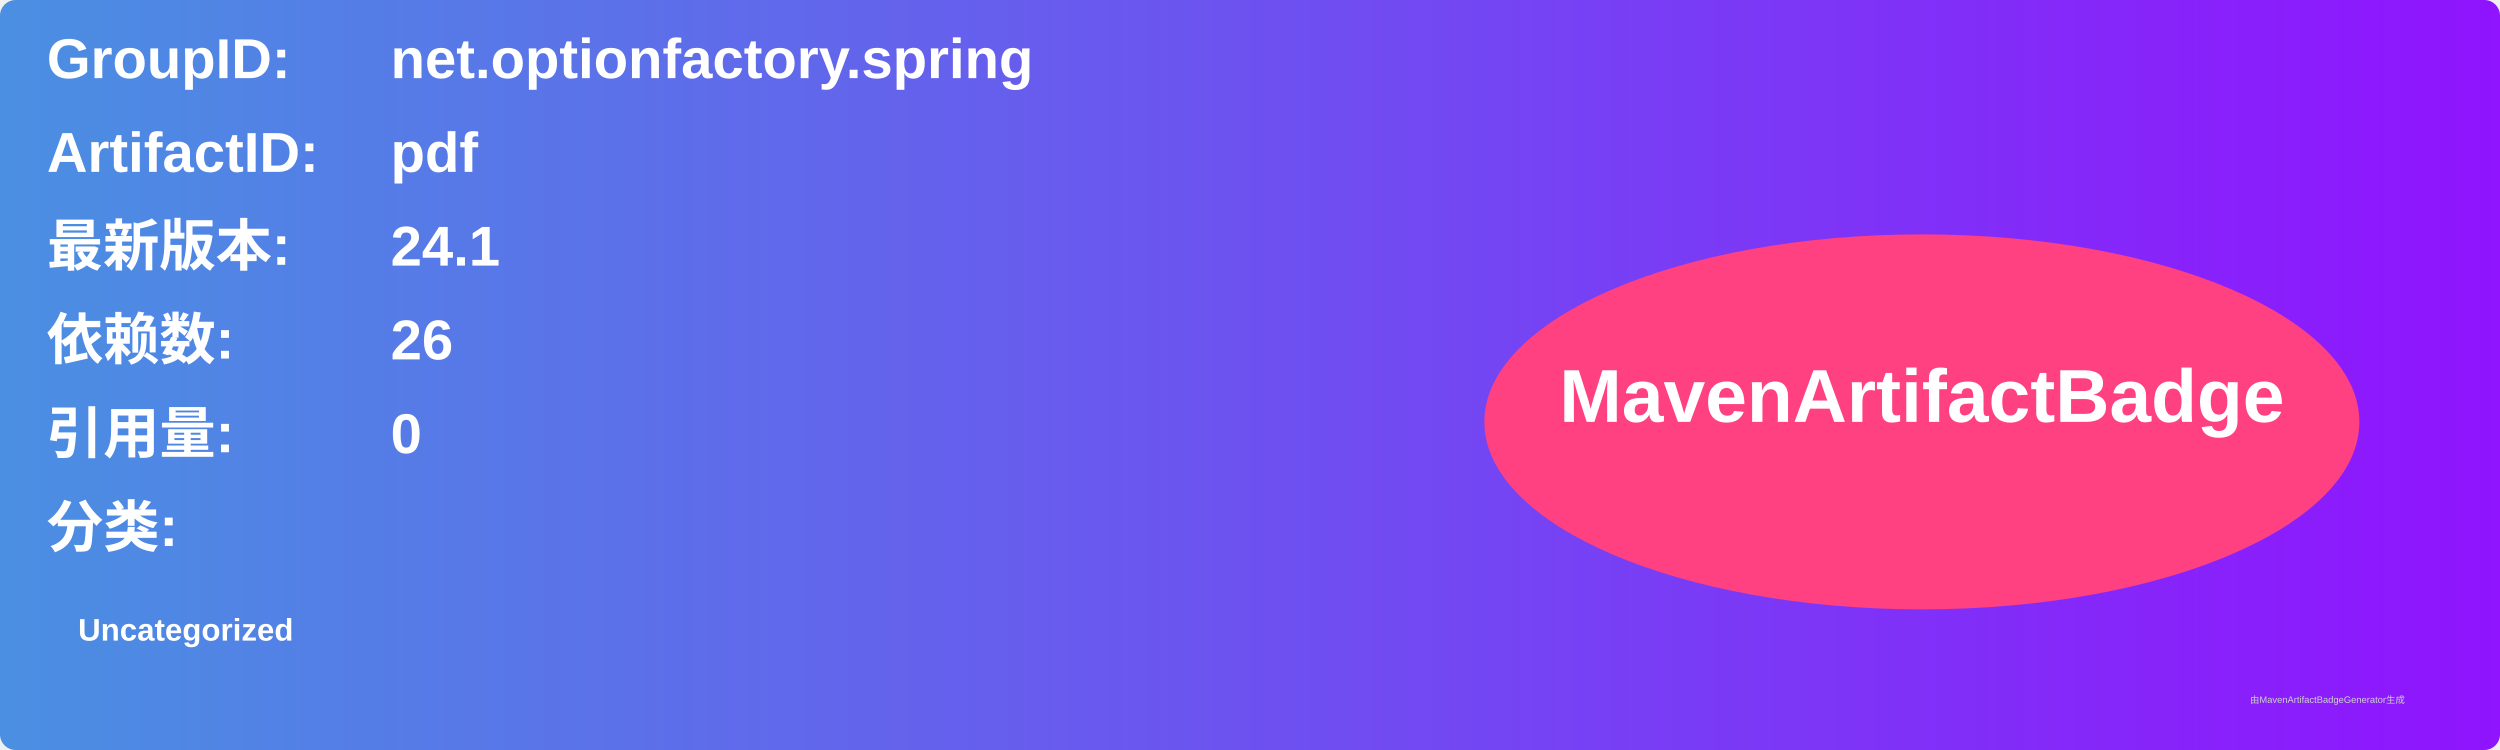
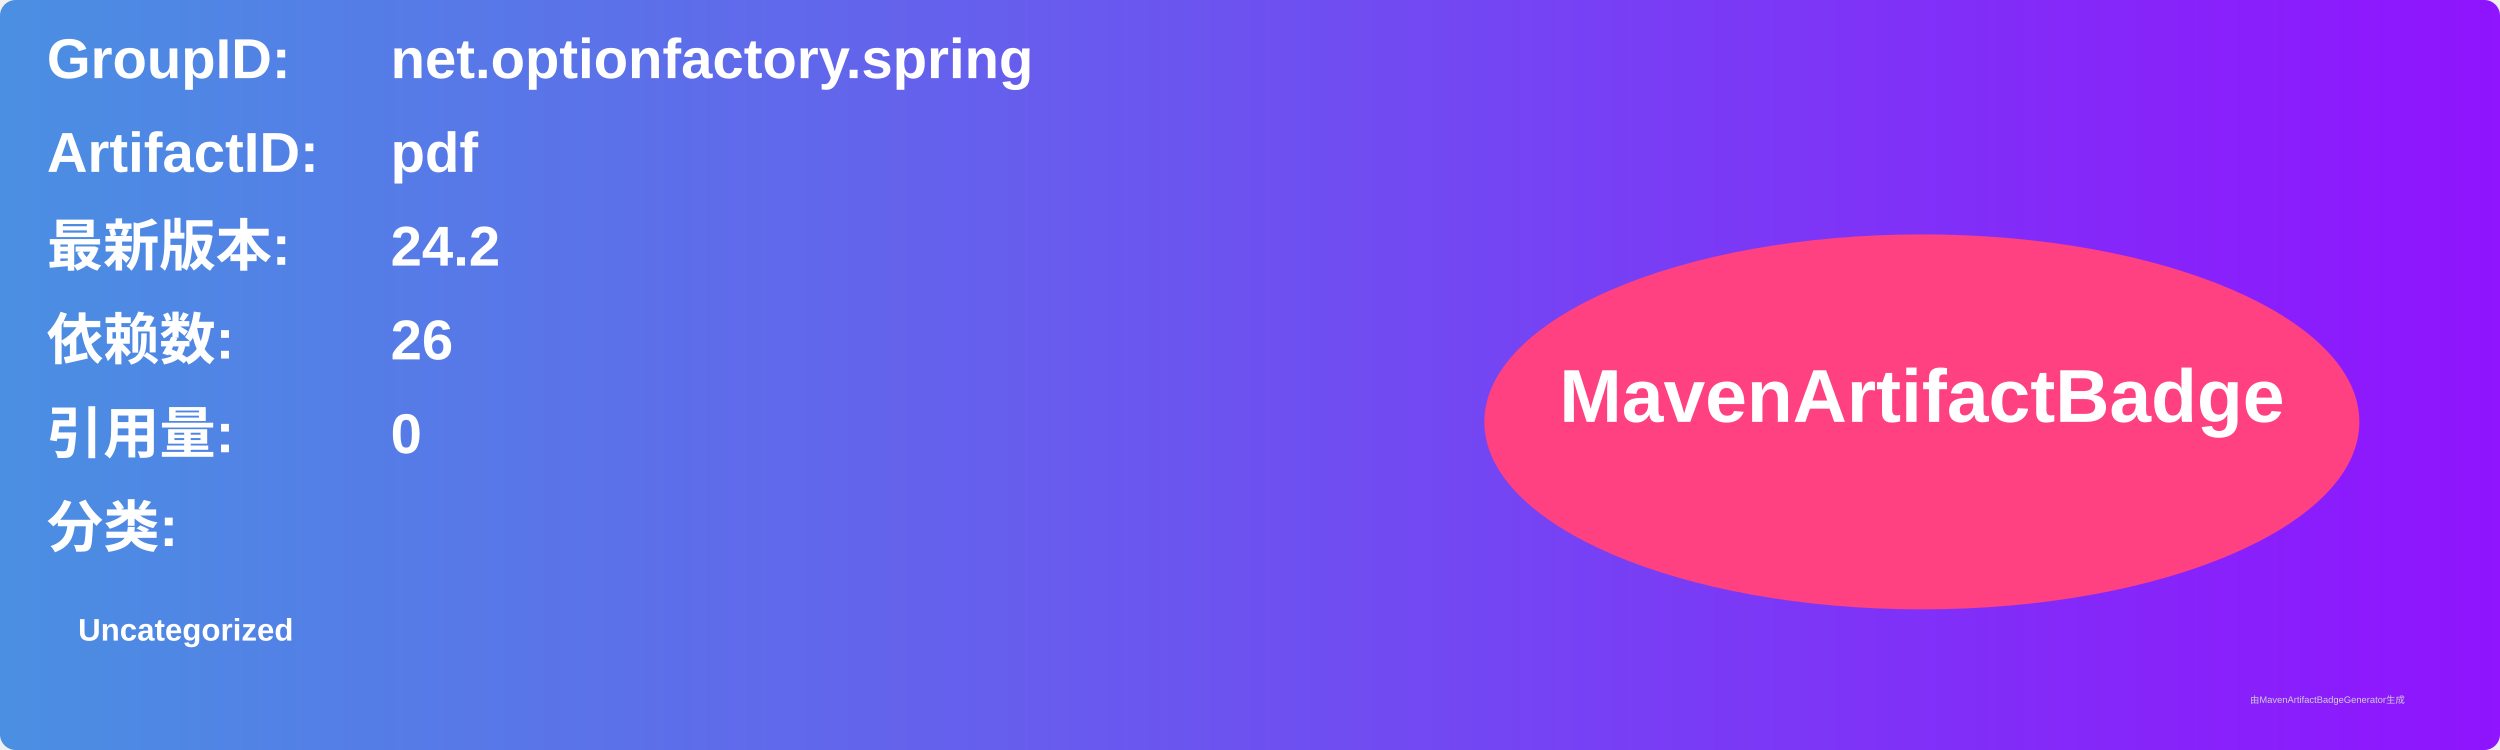
<svg xmlns="http://www.w3.org/2000/svg" width="800" height="240" viewBox="0 0 800 240">
  <linearGradient id="grad" x1="0%" y1="0%" x2="100%" y2="0%">
    <stop offset="0%" stop-color="#4a90e2" />
    <stop offset="100%" stop-color="#9013fe" />
  </linearGradient>
  <rect width="100%" height="100%" rx="5" ry="5" fill="url(#grad)" />
  <g transform="translate(15, 15)">
    <text x="0" y="10" font-family="Arial" font-size="18" fill="white" font-weight="bold" width="260">GroupID:</text>
    <text x="110" y="10" font-family="Arial" font-size="18" fill="white" font-weight="bold" width="460">net.optionfactory.spring</text>
    <text x="0" y="40" font-family="Arial" font-size="18" fill="white" font-weight="bold" width="260">ArtifactID:</text>
    <text x="110" y="40" font-family="Arial" font-size="18" fill="white" font-weight="bold" width="460">pdf</text>
    <text x="0" y="70" font-family="Arial" font-size="18" fill="white" font-weight="bold">最新版本:</text>
    <text x="110" y="70" font-family="Arial" font-size="18" fill="white" font-weight="bold">
-       <tspan font-weight="bold">24.1</tspan>
+       <tspan font-weight="bold">24.2</tspan>
    </text>
    <text x="0" y="100" font-family="Arial" font-size="18" fill="white" font-weight="bold">依赖数: </text>
    <text x="110" y="100" font-family="Arial" font-size="18" fill="white">
      <tspan font-weight="bold">26</tspan>
    </text>
    <text x="0" y="130" font-family="Arial" font-size="18" fill="white" font-weight="bold">引用量: </text>
    <text x="110" y="130" font-family="Arial" font-size="18" fill="white">
      <tspan font-weight="bold">0</tspan>
    </text>
    <text x="0" y="160" font-family="Arial" font-size="18" fill="white" font-weight="bold">分类:</text>
    <text x="10" y="190" font-family="Arial" font-size="10" fill="white">
      <tspan font-weight="bold">Uncategorized</tspan>
    </text>
    <ellipse cx="600" cy="120" rx="140" ry="60" fill="#ff4081" />
    <text x="600" y="120" text-anchor="middle" font-family="Arial" font-size="24" fill="white" font-weight="bold">MavenArtifactBadge</text>
  </g>
  <text x="720" y="225" font-family="Arial" font-size="3" fill="#d0d0d0">由MavenArtifactBadgeGenerator生成</text>
</svg>
